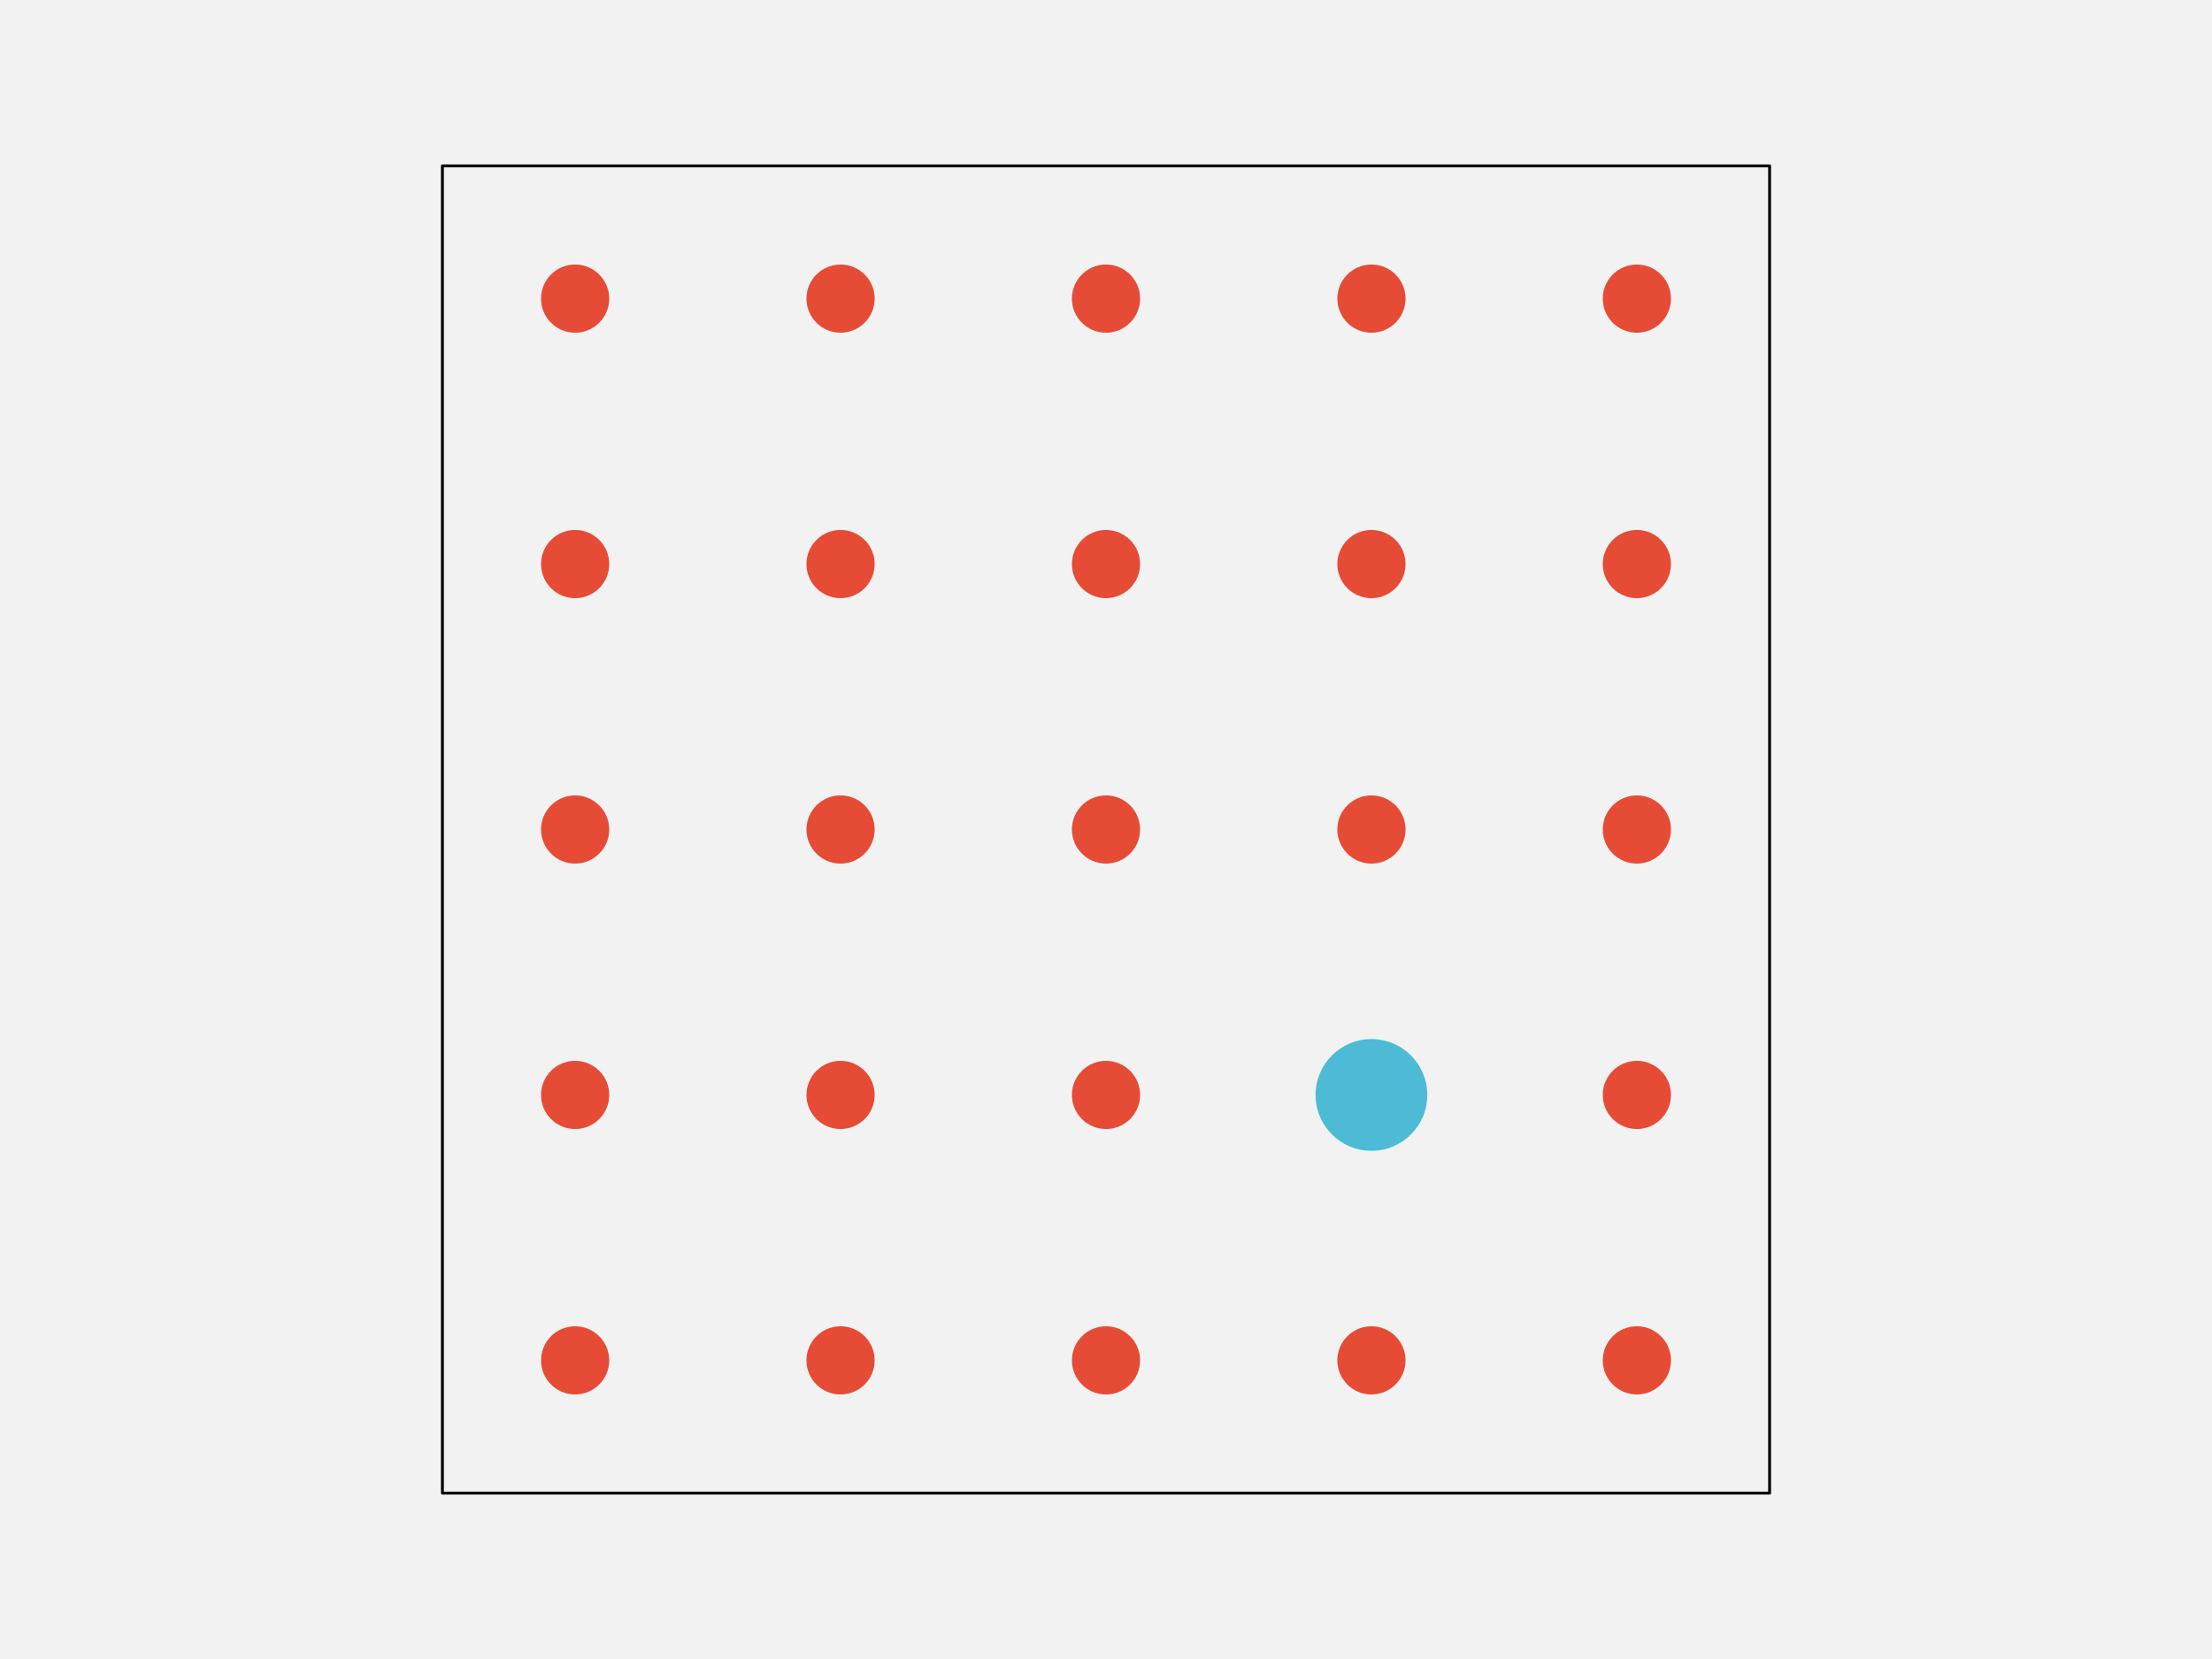
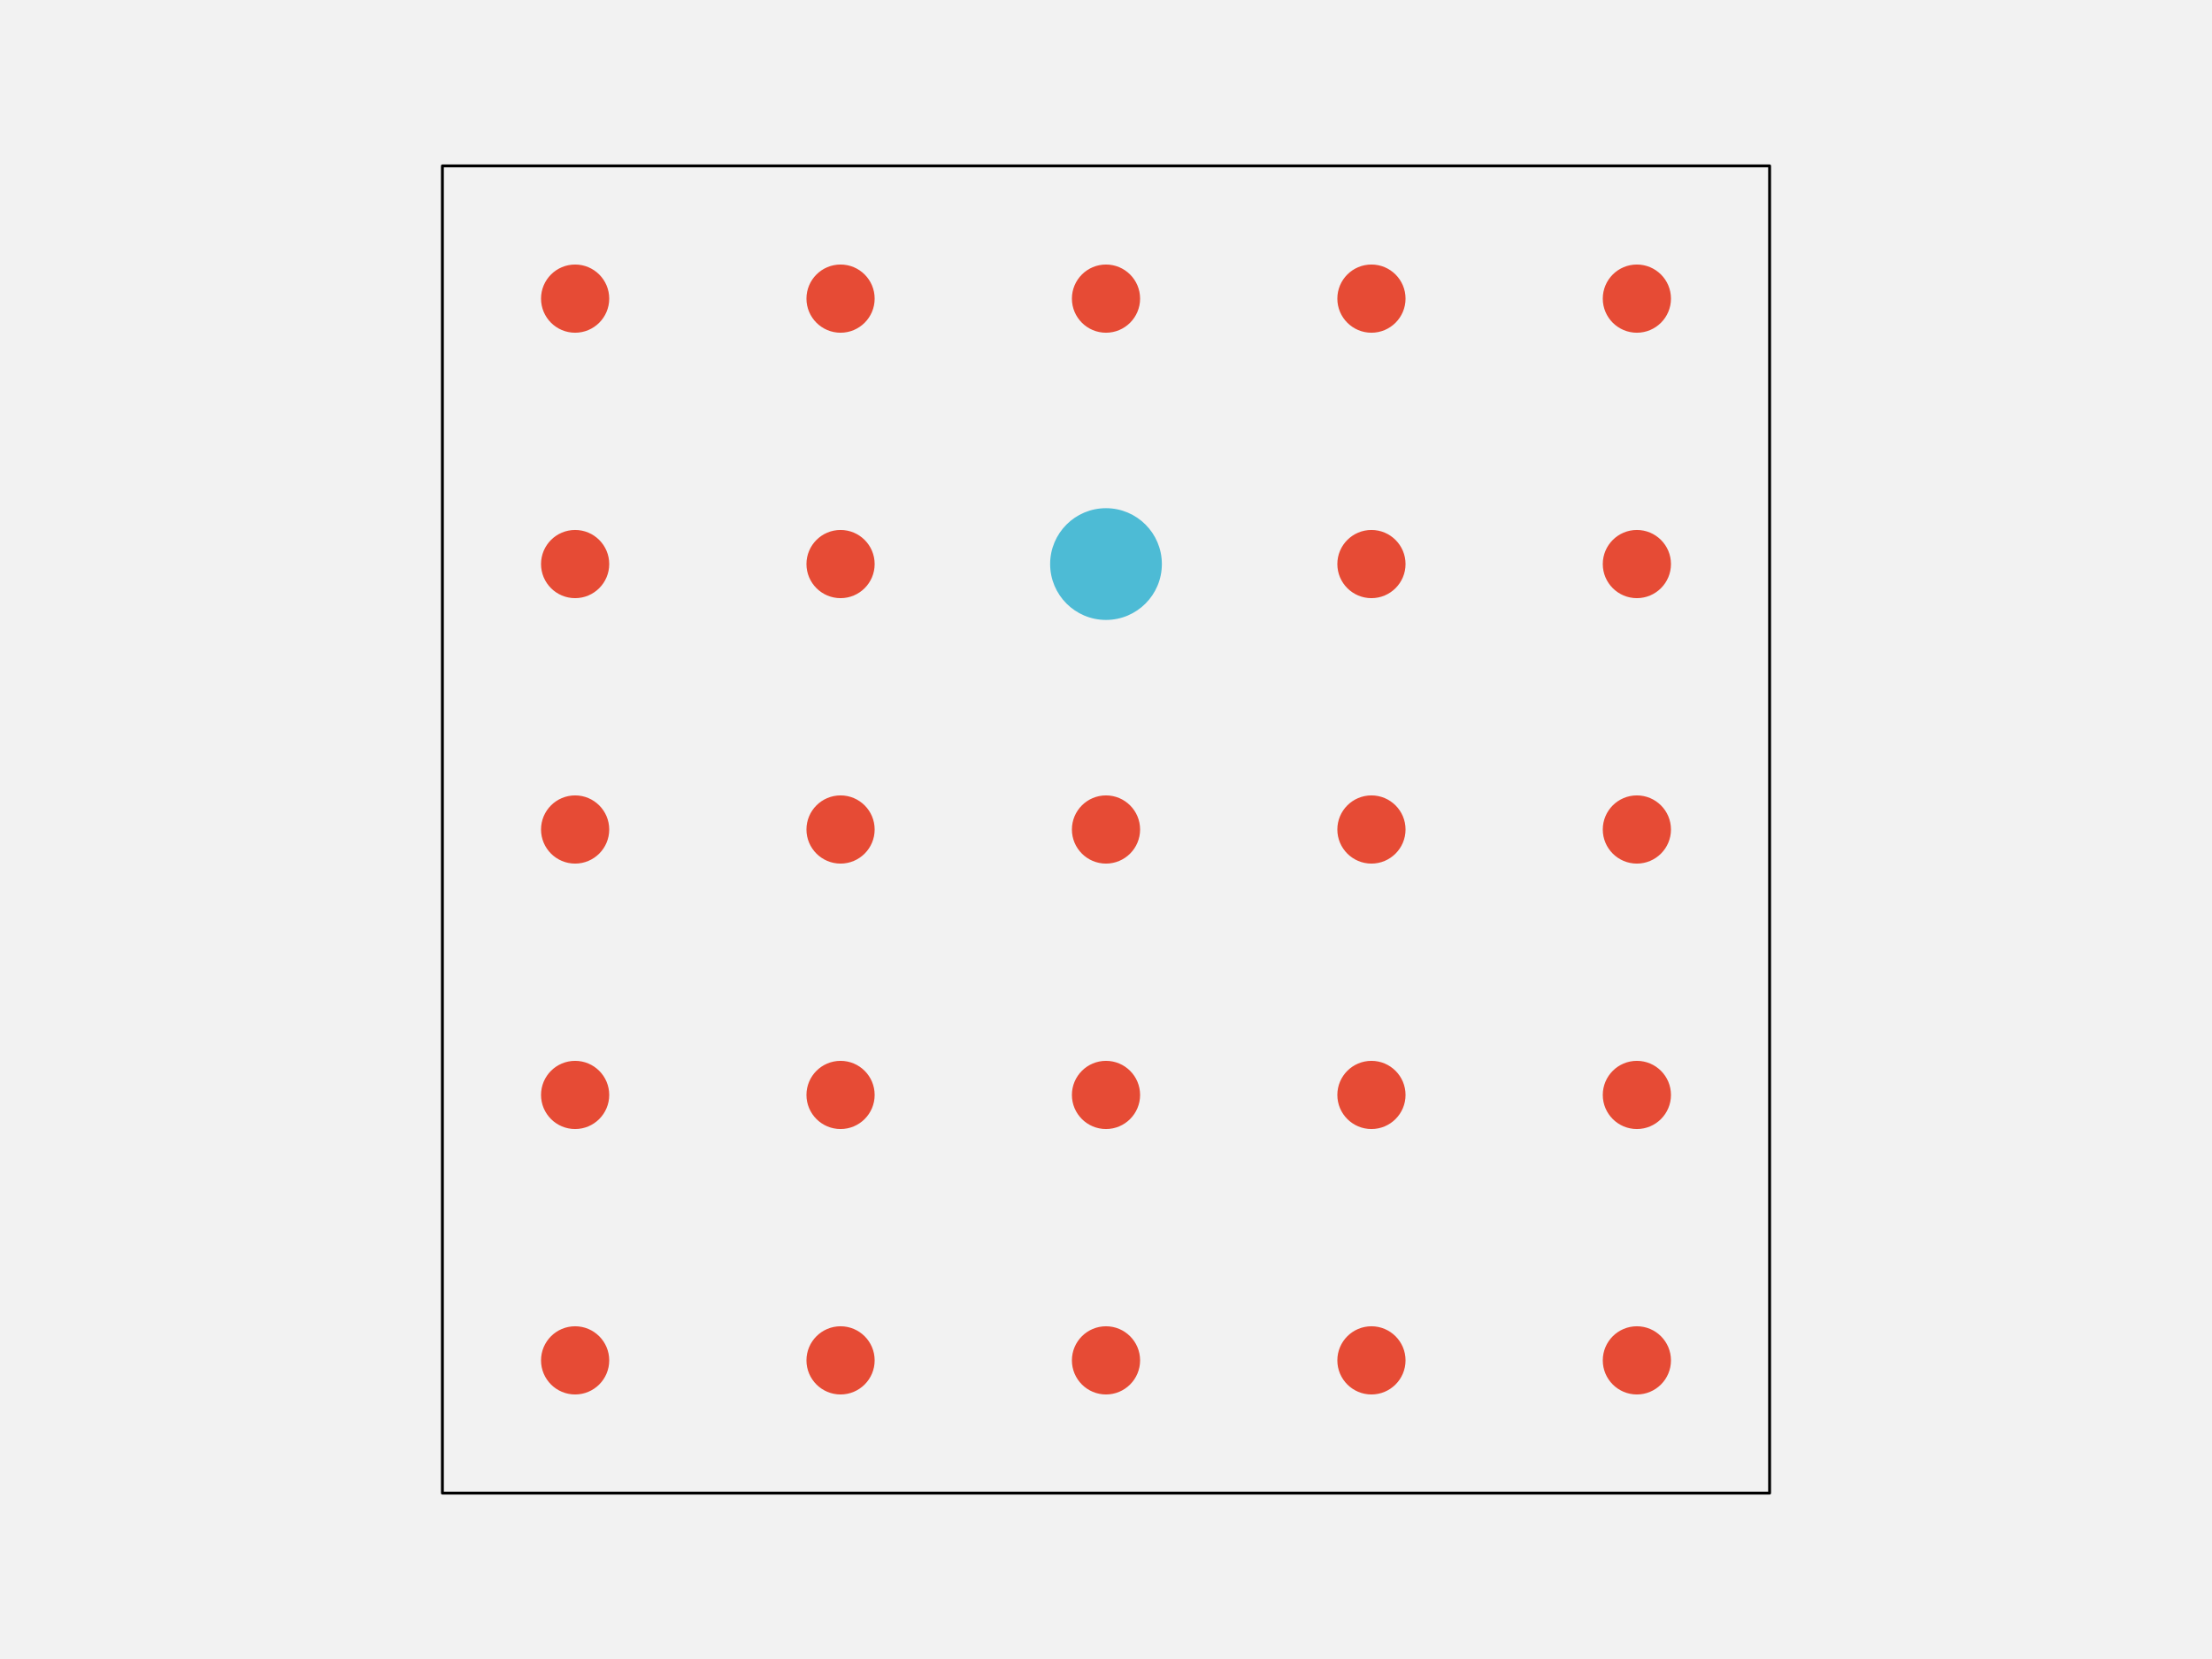
<svg xmlns="http://www.w3.org/2000/svg" width="576pt" height="432pt" viewBox="0 0 576 432" version="1.1">
  <g id="surface143">
    <rect x="0" y="0" width="576" height="432" style="fill:rgb(94.902%,94.902%,94.902%);fill-opacity:1;stroke:none;" />
    <path style="fill-rule:nonzero;fill:rgb(94.902%,94.902%,94.902%);fill-opacity:1;stroke-width:0.75;stroke-linecap:round;stroke-linejoin:round;stroke:rgb(0%,0%,0%);stroke-opacity:1;stroke-miterlimit:10;" d="M 115.199 388.801 L 460.801 388.801 L 460.801 43.199 L 115.199 43.199 Z M 115.199 388.801 " />
    <path style="fill-rule:nonzero;fill:rgb(90.196%,29.412%,20.784%);fill-opacity:1;stroke-width:0.75;stroke-linecap:round;stroke-linejoin:round;stroke:rgb(90.196%,29.412%,20.784%);stroke-opacity:1;stroke-miterlimit:10;" d="M 158.266 354.238 C 158.266 358.938 154.457 362.742 149.762 362.742 C 145.062 362.742 141.258 358.938 141.258 354.238 C 141.258 349.543 145.062 345.734 149.762 345.734 C 154.457 345.734 158.266 349.543 158.266 354.238 " />
    <path style="fill-rule:nonzero;fill:rgb(90.196%,29.412%,20.784%);fill-opacity:1;stroke-width:0.75;stroke-linecap:round;stroke-linejoin:round;stroke:rgb(90.196%,29.412%,20.784%);stroke-opacity:1;stroke-miterlimit:10;" d="M 227.383 354.238 C 227.383 358.938 223.578 362.742 218.879 362.742 C 214.184 362.742 210.375 358.938 210.375 354.238 C 210.375 349.543 214.184 345.734 218.879 345.734 C 223.578 345.734 227.383 349.543 227.383 354.238 " />
    <path style="fill-rule:nonzero;fill:rgb(90.196%,29.412%,20.784%);fill-opacity:1;stroke-width:0.75;stroke-linecap:round;stroke-linejoin:round;stroke:rgb(90.196%,29.412%,20.784%);stroke-opacity:1;stroke-miterlimit:10;" d="M 296.504 354.238 C 296.504 358.938 292.695 362.742 288 362.742 C 283.305 362.742 279.496 358.938 279.496 354.238 C 279.496 349.543 283.305 345.734 288 345.734 C 292.695 345.734 296.504 349.543 296.504 354.238 " />
    <path style="fill-rule:nonzero;fill:rgb(90.196%,29.412%,20.784%);fill-opacity:1;stroke-width:0.75;stroke-linecap:round;stroke-linejoin:round;stroke:rgb(90.196%,29.412%,20.784%);stroke-opacity:1;stroke-miterlimit:10;" d="M 365.625 354.238 C 365.625 358.938 361.816 362.742 357.121 362.742 C 352.422 362.742 348.617 358.938 348.617 354.238 C 348.617 349.543 352.422 345.734 357.121 345.734 C 361.816 345.734 365.625 349.543 365.625 354.238 " />
    <path style="fill-rule:nonzero;fill:rgb(90.196%,29.412%,20.784%);fill-opacity:1;stroke-width:0.75;stroke-linecap:round;stroke-linejoin:round;stroke:rgb(90.196%,29.412%,20.784%);stroke-opacity:1;stroke-miterlimit:10;" d="M 434.742 354.238 C 434.742 358.938 430.938 362.742 426.238 362.742 C 421.543 362.742 417.734 358.938 417.734 354.238 C 417.734 349.543 421.543 345.734 426.238 345.734 C 430.938 345.734 434.742 349.543 434.742 354.238 " />
    <path style="fill-rule:nonzero;fill:rgb(90.196%,29.412%,20.784%);fill-opacity:1;stroke-width:0.75;stroke-linecap:round;stroke-linejoin:round;stroke:rgb(90.196%,29.412%,20.784%);stroke-opacity:1;stroke-miterlimit:10;" d="M 158.266 285.121 C 158.266 289.816 154.457 293.625 149.762 293.625 C 145.062 293.625 141.258 289.816 141.258 285.121 C 141.258 280.422 145.062 276.617 149.762 276.617 C 154.457 276.617 158.266 280.422 158.266 285.121 " />
    <path style="fill-rule:nonzero;fill:rgb(90.196%,29.412%,20.784%);fill-opacity:1;stroke-width:0.75;stroke-linecap:round;stroke-linejoin:round;stroke:rgb(90.196%,29.412%,20.784%);stroke-opacity:1;stroke-miterlimit:10;" d="M 227.383 285.121 C 227.383 289.816 223.578 293.625 218.879 293.625 C 214.184 293.625 210.375 289.816 210.375 285.121 C 210.375 280.422 214.184 276.617 218.879 276.617 C 223.578 276.617 227.383 280.422 227.383 285.121 " />
    <path style="fill-rule:nonzero;fill:rgb(90.196%,29.412%,20.784%);fill-opacity:1;stroke-width:0.75;stroke-linecap:round;stroke-linejoin:round;stroke:rgb(90.196%,29.412%,20.784%);stroke-opacity:1;stroke-miterlimit:10;" d="M 296.504 285.121 C 296.504 289.816 292.695 293.625 288 293.625 C 283.305 293.625 279.496 289.816 279.496 285.121 C 279.496 280.422 283.305 276.617 288 276.617 C 292.695 276.617 296.504 280.422 296.504 285.121 " />
-     <path style="fill-rule:nonzero;fill:rgb(30.196%,73.333%,83.529%);fill-opacity:1;stroke-width:0.75;stroke-linecap:round;stroke-linejoin:round;stroke:rgb(30.196%,73.333%,83.529%);stroke-opacity:1;stroke-miterlimit:10;" d="M 371.293 285.121 C 371.293 292.949 364.949 299.293 357.121 299.293 C 349.293 299.293 342.945 292.949 342.945 285.121 C 342.945 277.293 349.293 270.945 357.121 270.945 C 364.949 270.945 371.293 277.293 371.293 285.121 " />
+     <path style="fill-rule:nonzero;fill:rgb(90.196%,29.412%,20.784%);fill-opacity:1;stroke-width:0.75;stroke-linecap:round;stroke-linejoin:round;stroke:rgb(90.196%,29.412%,20.784%);stroke-opacity:1;stroke-miterlimit:10;" d="M 365.625 285.121 C 365.625 289.816 361.816 293.625 357.121 293.625 C 352.422 293.625 348.617 289.816 348.617 285.121 C 348.617 280.422 352.422 276.617 357.121 276.617 C 361.816 276.617 365.625 280.422 365.625 285.121 " />
    <path style="fill-rule:nonzero;fill:rgb(90.196%,29.412%,20.784%);fill-opacity:1;stroke-width:0.75;stroke-linecap:round;stroke-linejoin:round;stroke:rgb(90.196%,29.412%,20.784%);stroke-opacity:1;stroke-miterlimit:10;" d="M 434.742 285.121 C 434.742 289.816 430.938 293.625 426.238 293.625 C 421.543 293.625 417.734 289.816 417.734 285.121 C 417.734 280.422 421.543 276.617 426.238 276.617 C 430.938 276.617 434.742 280.422 434.742 285.121 " />
    <path style="fill-rule:nonzero;fill:rgb(90.196%,29.412%,20.784%);fill-opacity:1;stroke-width:0.75;stroke-linecap:round;stroke-linejoin:round;stroke:rgb(90.196%,29.412%,20.784%);stroke-opacity:1;stroke-miterlimit:10;" d="M 158.266 216 C 158.266 220.695 154.457 224.504 149.762 224.504 C 145.062 224.504 141.258 220.695 141.258 216 C 141.258 211.305 145.062 207.496 149.762 207.496 C 154.457 207.496 158.266 211.305 158.266 216 " />
    <path style="fill-rule:nonzero;fill:rgb(90.196%,29.412%,20.784%);fill-opacity:1;stroke-width:0.75;stroke-linecap:round;stroke-linejoin:round;stroke:rgb(90.196%,29.412%,20.784%);stroke-opacity:1;stroke-miterlimit:10;" d="M 227.383 216 C 227.383 220.695 223.578 224.504 218.879 224.504 C 214.184 224.504 210.375 220.695 210.375 216 C 210.375 211.305 214.184 207.496 218.879 207.496 C 223.578 207.496 227.383 211.305 227.383 216 " />
    <path style="fill-rule:nonzero;fill:rgb(90.196%,29.412%,20.784%);fill-opacity:1;stroke-width:0.75;stroke-linecap:round;stroke-linejoin:round;stroke:rgb(90.196%,29.412%,20.784%);stroke-opacity:1;stroke-miterlimit:10;" d="M 296.504 216 C 296.504 220.695 292.695 224.504 288 224.504 C 283.305 224.504 279.496 220.695 279.496 216 C 279.496 211.305 283.305 207.496 288 207.496 C 292.695 207.496 296.504 211.305 296.504 216 " />
    <path style="fill-rule:nonzero;fill:rgb(90.196%,29.412%,20.784%);fill-opacity:1;stroke-width:0.75;stroke-linecap:round;stroke-linejoin:round;stroke:rgb(90.196%,29.412%,20.784%);stroke-opacity:1;stroke-miterlimit:10;" d="M 365.625 216 C 365.625 220.695 361.816 224.504 357.121 224.504 C 352.422 224.504 348.617 220.695 348.617 216 C 348.617 211.305 352.422 207.496 357.121 207.496 C 361.816 207.496 365.625 211.305 365.625 216 " />
    <path style="fill-rule:nonzero;fill:rgb(90.196%,29.412%,20.784%);fill-opacity:1;stroke-width:0.75;stroke-linecap:round;stroke-linejoin:round;stroke:rgb(90.196%,29.412%,20.784%);stroke-opacity:1;stroke-miterlimit:10;" d="M 434.742 216 C 434.742 220.695 430.938 224.504 426.238 224.504 C 421.543 224.504 417.734 220.695 417.734 216 C 417.734 211.305 421.543 207.496 426.238 207.496 C 430.938 207.496 434.742 211.305 434.742 216 " />
    <path style="fill-rule:nonzero;fill:rgb(90.196%,29.412%,20.784%);fill-opacity:1;stroke-width:0.75;stroke-linecap:round;stroke-linejoin:round;stroke:rgb(90.196%,29.412%,20.784%);stroke-opacity:1;stroke-miterlimit:10;" d="M 158.266 146.879 C 158.266 151.578 154.457 155.383 149.762 155.383 C 145.062 155.383 141.258 151.578 141.258 146.879 C 141.258 142.184 145.062 138.375 149.762 138.375 C 154.457 138.375 158.266 142.184 158.266 146.879 " />
    <path style="fill-rule:nonzero;fill:rgb(90.196%,29.412%,20.784%);fill-opacity:1;stroke-width:0.75;stroke-linecap:round;stroke-linejoin:round;stroke:rgb(90.196%,29.412%,20.784%);stroke-opacity:1;stroke-miterlimit:10;" d="M 227.383 146.879 C 227.383 151.578 223.578 155.383 218.879 155.383 C 214.184 155.383 210.375 151.578 210.375 146.879 C 210.375 142.184 214.184 138.375 218.879 138.375 C 223.578 138.375 227.383 142.184 227.383 146.879 " />
-     <path style="fill-rule:nonzero;fill:rgb(90.196%,29.412%,20.784%);fill-opacity:1;stroke-width:0.75;stroke-linecap:round;stroke-linejoin:round;stroke:rgb(90.196%,29.412%,20.784%);stroke-opacity:1;stroke-miterlimit:10;" d="M 296.504 146.879 C 296.504 151.578 292.695 155.383 288 155.383 C 283.305 155.383 279.496 151.578 279.496 146.879 C 279.496 142.184 283.305 138.375 288 138.375 C 292.695 138.375 296.504 142.184 296.504 146.879 " />
+     <path style="fill-rule:nonzero;fill:rgb(30.196%,73.333%,83.529%);fill-opacity:1;stroke-width:0.75;stroke-linecap:round;stroke-linejoin:round;stroke:rgb(30.196%,73.333%,83.529%);stroke-opacity:1;stroke-miterlimit:10;" d="M 302.172 146.879 C 302.172 154.707 295.828 161.055 288 161.055 C 280.172 161.055 273.828 154.707 273.828 146.879 C 273.828 139.051 280.172 132.707 288 132.707 C 295.828 132.707 302.172 139.051 302.172 146.879 " />
    <path style="fill-rule:nonzero;fill:rgb(90.196%,29.412%,20.784%);fill-opacity:1;stroke-width:0.75;stroke-linecap:round;stroke-linejoin:round;stroke:rgb(90.196%,29.412%,20.784%);stroke-opacity:1;stroke-miterlimit:10;" d="M 365.625 146.879 C 365.625 151.578 361.816 155.383 357.121 155.383 C 352.422 155.383 348.617 151.578 348.617 146.879 C 348.617 142.184 352.422 138.375 357.121 138.375 C 361.816 138.375 365.625 142.184 365.625 146.879 " />
    <path style="fill-rule:nonzero;fill:rgb(90.196%,29.412%,20.784%);fill-opacity:1;stroke-width:0.75;stroke-linecap:round;stroke-linejoin:round;stroke:rgb(90.196%,29.412%,20.784%);stroke-opacity:1;stroke-miterlimit:10;" d="M 434.742 146.879 C 434.742 151.578 430.938 155.383 426.238 155.383 C 421.543 155.383 417.734 151.578 417.734 146.879 C 417.734 142.184 421.543 138.375 426.238 138.375 C 430.938 138.375 434.742 142.184 434.742 146.879 " />
    <path style="fill-rule:nonzero;fill:rgb(90.196%,29.412%,20.784%);fill-opacity:1;stroke-width:0.75;stroke-linecap:round;stroke-linejoin:round;stroke:rgb(90.196%,29.412%,20.784%);stroke-opacity:1;stroke-miterlimit:10;" d="M 158.266 77.762 C 158.266 82.457 154.457 86.266 149.762 86.266 C 145.062 86.266 141.258 82.457 141.258 77.762 C 141.258 73.062 145.062 69.258 149.762 69.258 C 154.457 69.258 158.266 73.062 158.266 77.762 " />
    <path style="fill-rule:nonzero;fill:rgb(90.196%,29.412%,20.784%);fill-opacity:1;stroke-width:0.75;stroke-linecap:round;stroke-linejoin:round;stroke:rgb(90.196%,29.412%,20.784%);stroke-opacity:1;stroke-miterlimit:10;" d="M 227.383 77.762 C 227.383 82.457 223.578 86.266 218.879 86.266 C 214.184 86.266 210.375 82.457 210.375 77.762 C 210.375 73.062 214.184 69.258 218.879 69.258 C 223.578 69.258 227.383 73.062 227.383 77.762 " />
    <path style="fill-rule:nonzero;fill:rgb(90.196%,29.412%,20.784%);fill-opacity:1;stroke-width:0.75;stroke-linecap:round;stroke-linejoin:round;stroke:rgb(90.196%,29.412%,20.784%);stroke-opacity:1;stroke-miterlimit:10;" d="M 296.504 77.762 C 296.504 82.457 292.695 86.266 288 86.266 C 283.305 86.266 279.496 82.457 279.496 77.762 C 279.496 73.062 283.305 69.258 288 69.258 C 292.695 69.258 296.504 73.062 296.504 77.762 " />
    <path style="fill-rule:nonzero;fill:rgb(90.196%,29.412%,20.784%);fill-opacity:1;stroke-width:0.75;stroke-linecap:round;stroke-linejoin:round;stroke:rgb(90.196%,29.412%,20.784%);stroke-opacity:1;stroke-miterlimit:10;" d="M 365.625 77.762 C 365.625 82.457 361.816 86.266 357.121 86.266 C 352.422 86.266 348.617 82.457 348.617 77.762 C 348.617 73.062 352.422 69.258 357.121 69.258 C 361.816 69.258 365.625 73.062 365.625 77.762 " />
    <path style="fill-rule:nonzero;fill:rgb(90.196%,29.412%,20.784%);fill-opacity:1;stroke-width:0.75;stroke-linecap:round;stroke-linejoin:round;stroke:rgb(90.196%,29.412%,20.784%);stroke-opacity:1;stroke-miterlimit:10;" d="M 434.742 77.762 C 434.742 82.457 430.938 86.266 426.238 86.266 C 421.543 86.266 417.734 82.457 417.734 77.762 C 417.734 73.062 421.543 69.258 426.238 69.258 C 430.938 69.258 434.742 73.062 434.742 77.762 " />
  </g>
</svg>
